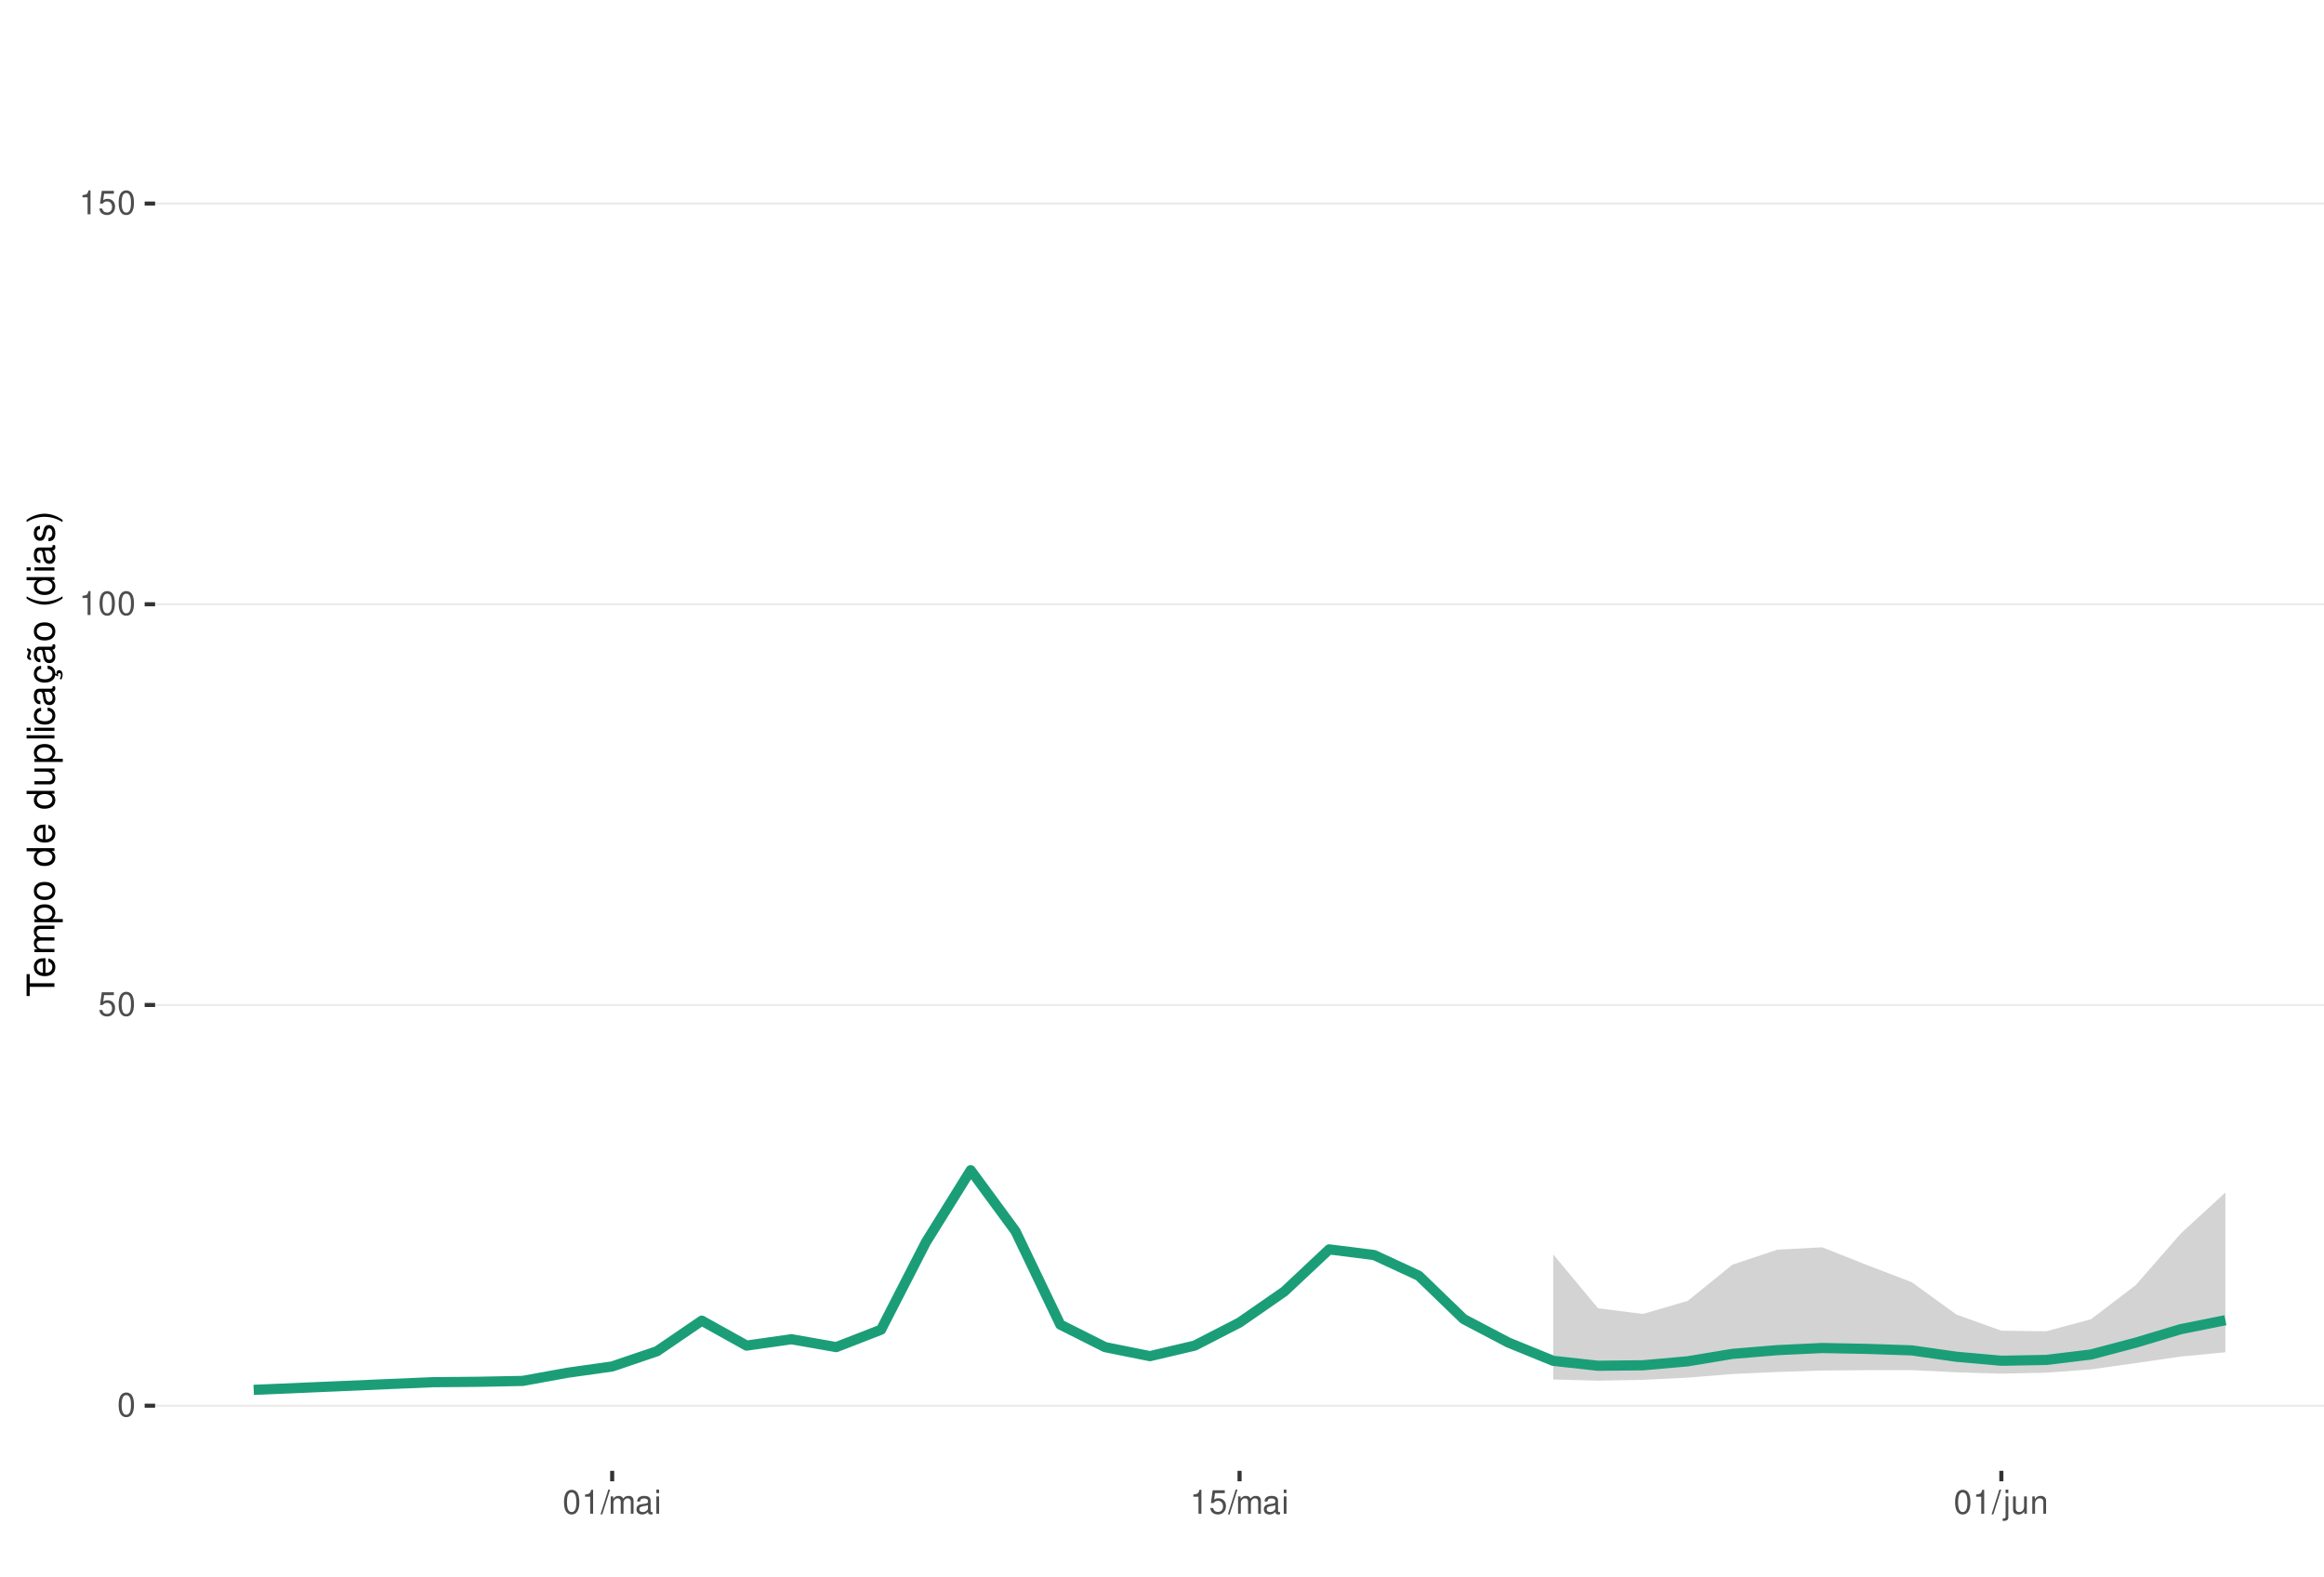
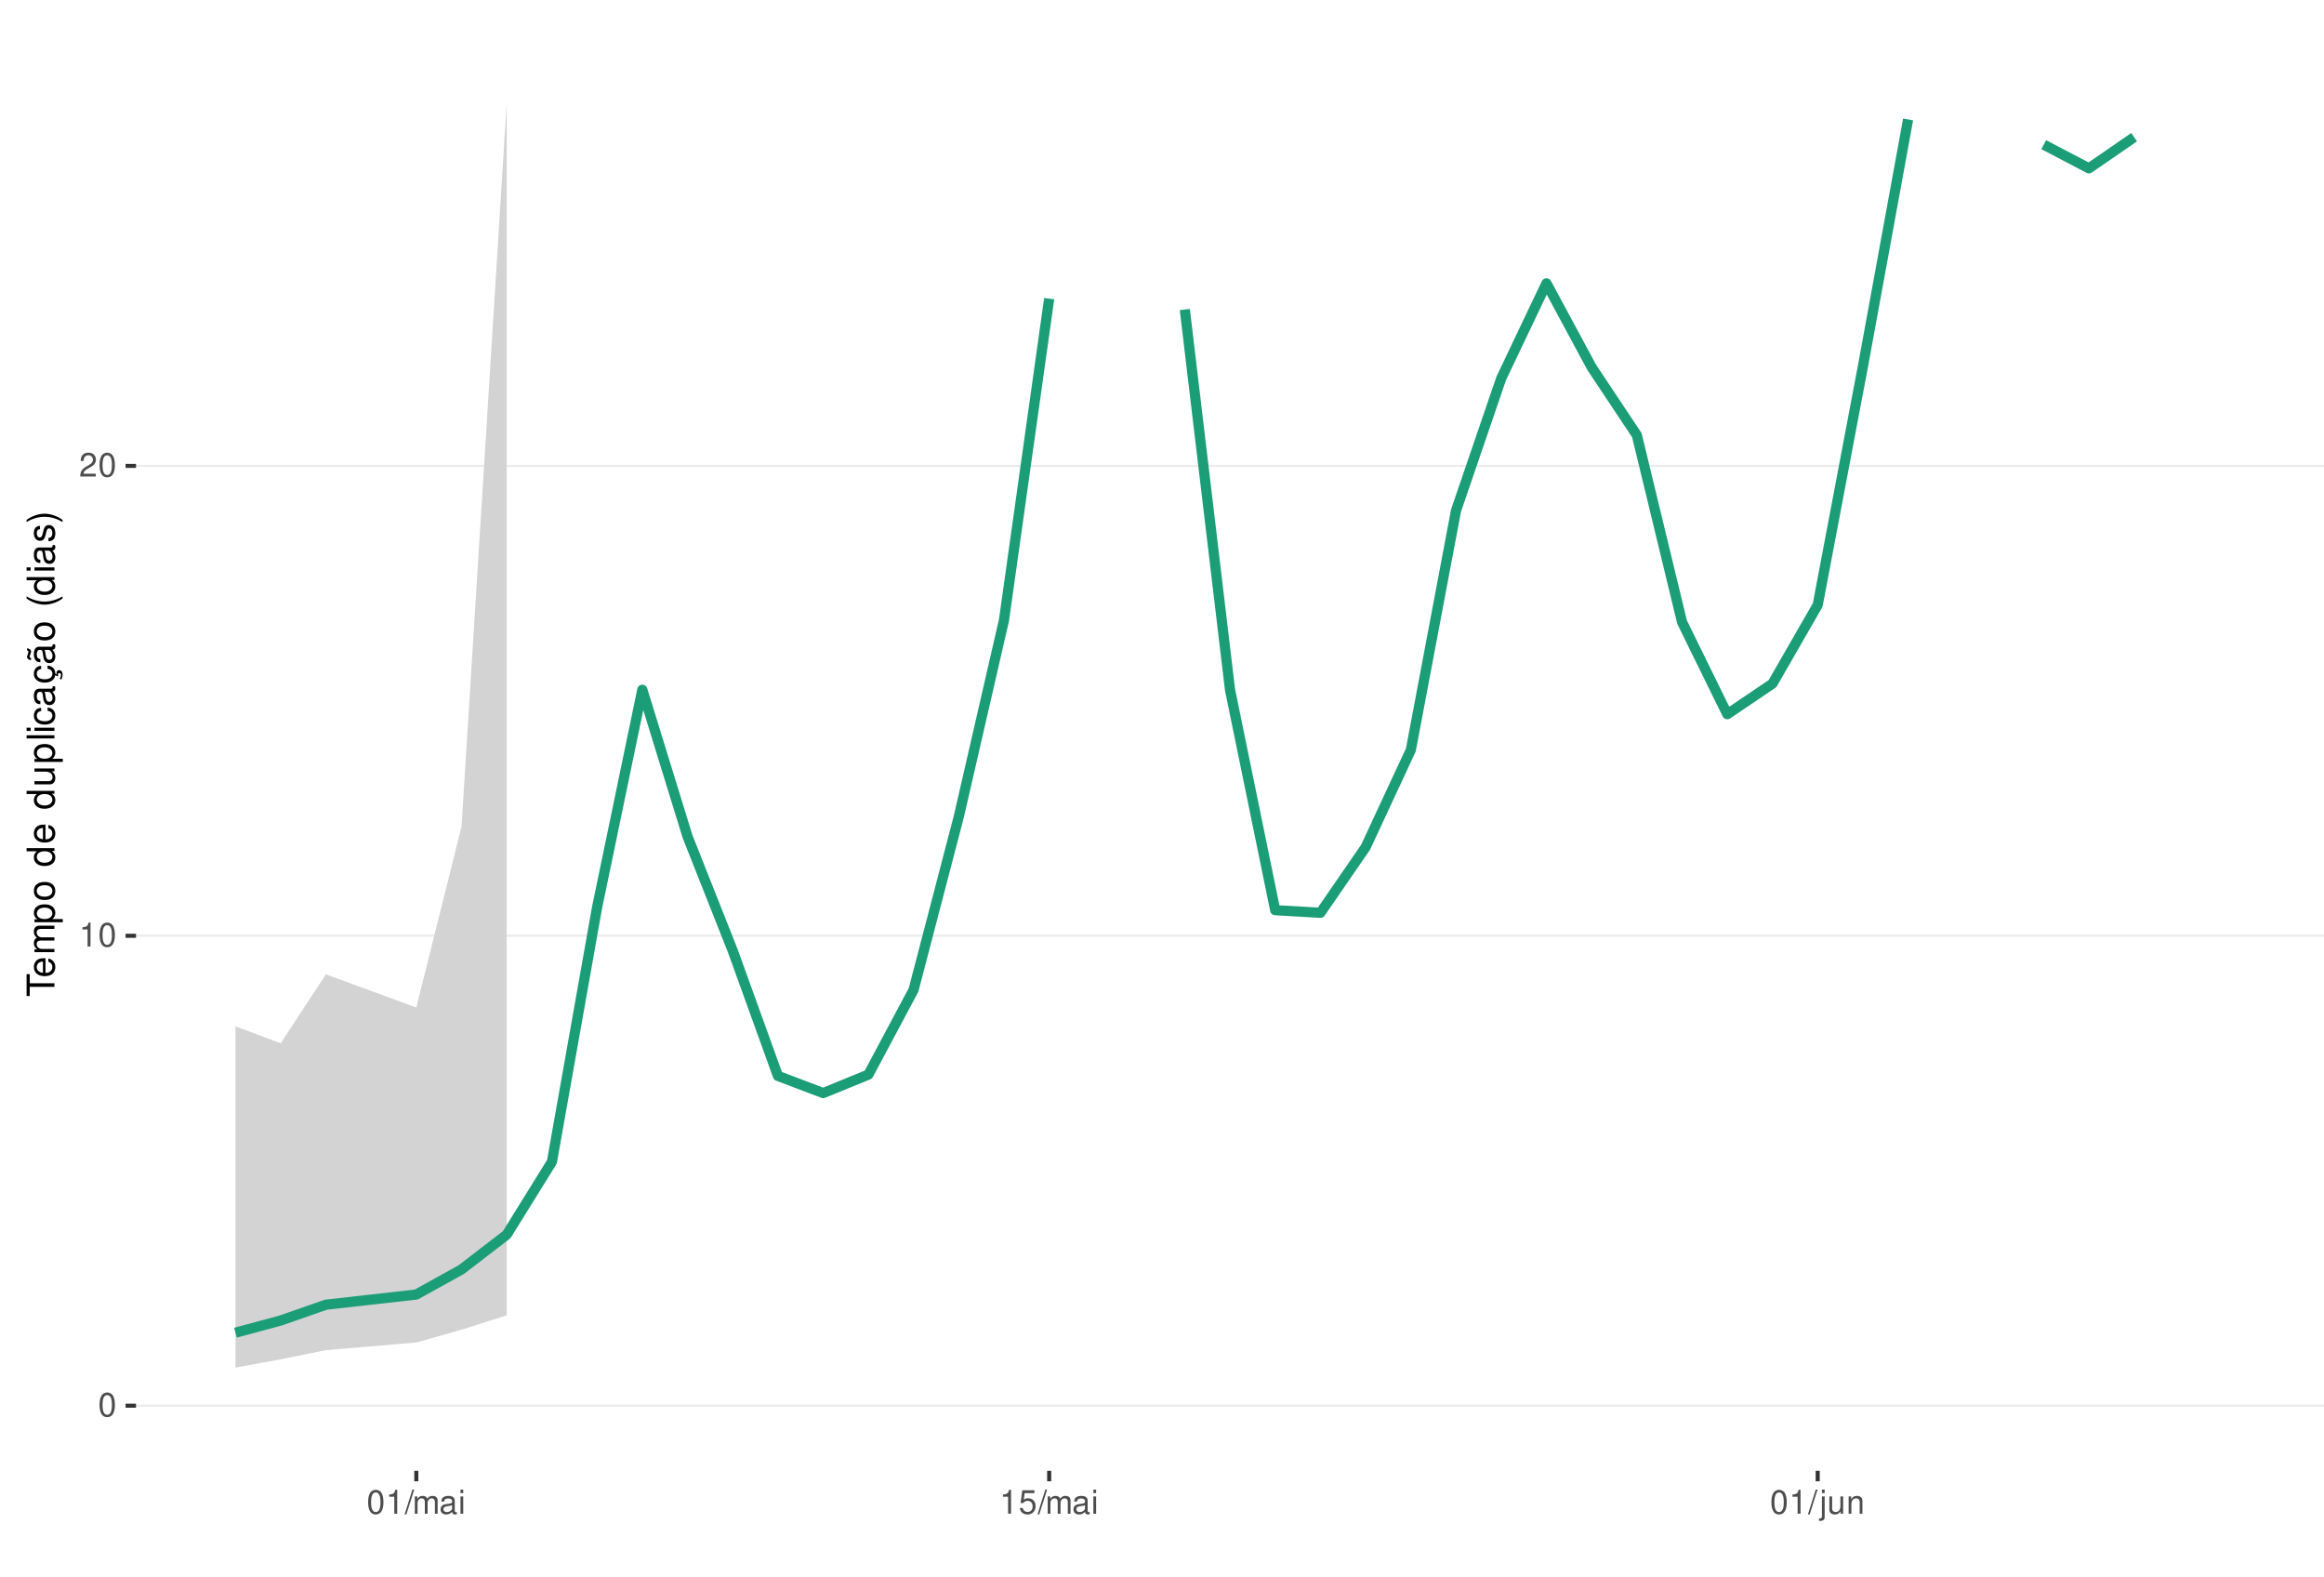
<svg xmlns="http://www.w3.org/2000/svg" xmlns:xlink="http://www.w3.org/1999/xlink" width="609pt" height="413pt" viewBox="0 0 609 413" version="1.1">
  <defs>
    <g>
      <symbol overflow="visible" id="glyph0-0">
        <path style="stroke:none;" d="" />
      </symbol>
      <symbol overflow="visible" id="glyph0-1">
        <path style="stroke:none;" d="M 2.375 -6.266 C 1.812 -6.266 1.297 -6 0.969 -5.578 C 0.578 -5.016 0.375 -4.188 0.375 -3.031 C 0.375 -0.922 1.062 0.203 2.375 0.203 C 3.672 0.203 4.391 -0.922 4.391 -2.984 C 4.391 -4.188 4.203 -5 3.797 -5.578 C 3.469 -6 2.953 -6.266 2.375 -6.266 Z M 2.375 -5.578 C 3.203 -5.578 3.609 -4.75 3.609 -3.047 C 3.609 -1.266 3.219 -0.438 2.359 -0.438 C 1.562 -0.438 1.156 -1.297 1.156 -3.016 C 1.156 -4.75 1.562 -5.578 2.375 -5.578 Z M 2.375 -5.578 " />
      </symbol>
      <symbol overflow="visible" id="glyph0-2">
-         <path style="stroke:none;" d="M 4.125 -6.141 L 0.953 -6.141 L 0.5 -2.797 L 1.188 -2.797 C 1.547 -3.219 1.844 -3.375 2.328 -3.375 C 3.156 -3.375 3.656 -2.797 3.656 -1.891 C 3.656 -1.016 3.156 -0.469 2.312 -0.469 C 1.656 -0.469 1.25 -0.812 1.062 -1.5 L 0.297 -1.5 C 0.406 -1 0.5 -0.766 0.672 -0.531 C 1.016 -0.062 1.641 0.203 2.344 0.203 C 3.578 0.203 4.438 -0.703 4.438 -2 C 4.438 -3.219 3.641 -4.047 2.453 -4.047 C 2.031 -4.047 1.672 -3.938 1.328 -3.672 L 1.562 -5.391 L 4.125 -5.391 Z M 4.125 -6.141 " />
+         <path style="stroke:none;" d="M 2.234 -4.453 L 2.234 0 L 3 0 L 3 -6.266 L 2.5 -6.266 C 2.234 -5.297 2.062 -5.172 0.891 -5.016 L 0.891 -4.453 Z M 2.234 -4.453 " />
      </symbol>
      <symbol overflow="visible" id="glyph0-3">
-         <path style="stroke:none;" d="M 2.234 -4.453 L 2.234 0 L 3 0 L 3 -6.266 L 2.5 -6.266 C 2.234 -5.297 2.062 -5.172 0.891 -5.016 L 0.891 -4.453 Z M 2.234 -4.453 " />
+         <path style="stroke:none;" d="M 4.375 -0.75 L 1.156 -0.75 C 1.234 -1.266 1.5 -1.594 2.266 -2.062 L 3.125 -2.547 C 3.984 -3.016 4.422 -3.656 4.422 -4.438 C 4.422 -4.953 4.219 -5.438 3.859 -5.781 C 3.484 -6.109 3.031 -6.266 2.453 -6.266 C 1.672 -6.266 1.094 -5.984 0.766 -5.438 C 0.547 -5.109 0.453 -4.719 0.438 -4.094 L 1.188 -4.094 C 1.219 -4.516 1.266 -4.766 1.375 -4.984 C 1.578 -5.359 1.969 -5.594 2.438 -5.594 C 3.125 -5.594 3.641 -5.094 3.641 -4.422 C 3.641 -3.906 3.359 -3.484 2.812 -3.172 L 2.016 -2.703 C 0.734 -1.969 0.359 -1.375 0.297 -0.016 L 4.375 -0.016 Z M 4.375 -0.75 " />
      </symbol>
      <symbol overflow="visible" id="glyph0-4">
        <path style="stroke:none;" d="M 1.984 -6.312 L -0.062 0.172 L 0.406 0.172 L 2.453 -6.312 Z M 1.984 -6.312 " />
      </symbol>
      <symbol overflow="visible" id="glyph0-5">
        <path style="stroke:none;" d="M 0.609 -4.531 L 0.609 0 L 1.328 0 L 1.328 -2.844 C 1.328 -3.5 1.812 -4.031 2.391 -4.031 C 2.938 -4.031 3.234 -3.703 3.234 -3.125 L 3.234 0 L 3.969 0 L 3.969 -2.844 C 3.969 -3.5 4.438 -4.031 5.031 -4.031 C 5.562 -4.031 5.875 -3.703 5.875 -3.125 L 5.875 0 L 6.594 0 L 6.594 -3.406 C 6.594 -4.219 6.125 -4.672 5.281 -4.672 C 4.672 -4.672 4.312 -4.484 3.891 -3.969 C 3.625 -4.453 3.25 -4.672 2.672 -4.672 C 2.062 -4.672 1.656 -4.438 1.266 -3.891 L 1.266 -4.531 Z M 0.609 -4.531 " />
      </symbol>
      <symbol overflow="visible" id="glyph0-6">
        <path style="stroke:none;" d="M 4.625 -0.422 C 4.547 -0.406 4.516 -0.406 4.469 -0.406 C 4.219 -0.406 4.078 -0.531 4.078 -0.766 L 4.078 -3.422 C 4.078 -4.234 3.5 -4.672 2.375 -4.672 C 1.719 -4.672 1.188 -4.469 0.875 -4.141 C 0.672 -3.906 0.578 -3.641 0.562 -3.188 L 1.297 -3.188 C 1.344 -3.75 1.672 -4 2.359 -4 C 3.016 -4 3.375 -3.75 3.375 -3.328 L 3.375 -3.141 C 3.359 -2.828 3.203 -2.703 2.609 -2.625 C 1.594 -2.5 1.438 -2.469 1.156 -2.359 C 0.625 -2.125 0.359 -1.734 0.359 -1.141 C 0.359 -0.312 0.938 0.203 1.859 0.203 C 2.422 0.203 2.875 0 3.391 -0.469 C 3.438 0 3.672 0.203 4.141 0.203 C 4.297 0.203 4.391 0.188 4.625 0.125 Z M 3.375 -1.422 C 3.375 -1.188 3.297 -1.031 3.078 -0.844 C 2.781 -0.578 2.438 -0.438 2.016 -0.438 C 1.453 -0.438 1.109 -0.703 1.109 -1.156 C 1.109 -1.641 1.422 -1.875 2.203 -1.984 C 2.984 -2.094 3.125 -2.125 3.375 -2.234 Z M 3.375 -1.422 " />
      </symbol>
      <symbol overflow="visible" id="glyph0-7">
        <path style="stroke:none;" d="M 1.297 -4.531 L 0.578 -4.531 L 0.578 0 L 1.297 0 Z M 1.297 -6.312 L 0.578 -6.312 L 0.578 -5.406 L 1.297 -5.406 Z M 1.297 -6.312 " />
      </symbol>
      <symbol overflow="visible" id="glyph0-8">
+         <path style="stroke:none;" d="M 4.125 -6.141 L 0.953 -6.141 L 0.5 -2.797 L 1.188 -2.797 C 1.547 -3.219 1.844 -3.375 2.328 -3.375 C 3.156 -3.375 3.656 -2.797 3.656 -1.891 C 3.656 -1.016 3.156 -0.469 2.312 -0.469 C 1.656 -0.469 1.25 -0.812 1.062 -1.5 L 0.297 -1.5 C 0.406 -1 0.5 -0.766 0.672 -0.531 C 1.016 -0.062 1.641 0.203 2.344 0.203 C 3.578 0.203 4.438 -0.703 4.438 -2 C 4.438 -3.219 3.641 -4.047 2.453 -4.047 C 2.031 -4.047 1.672 -3.938 1.328 -3.672 L 1.562 -5.391 L 4.125 -5.391 Z M 4.125 -6.141 " />
+       </symbol>
+       <symbol overflow="visible" id="glyph0-9">
        <path style="stroke:none;" d="M 0.609 -4.531 L 0.609 0.656 C 0.609 1.109 0.469 1.25 0.016 1.25 C -0.031 1.25 -0.062 1.25 -0.156 1.25 L -0.156 1.859 C -0.062 1.875 -0.031 1.891 0.094 1.891 C 0.906 1.891 1.328 1.562 1.328 0.938 L 1.328 -4.531 Z M 1.328 -6.312 L 0.609 -6.312 L 0.609 -5.406 L 1.328 -5.406 Z M 1.328 -6.312 " />
      </symbol>
-       <symbol overflow="visible" id="glyph0-9">
+       <symbol overflow="visible" id="glyph0-10">
        <path style="stroke:none;" d="M 4.172 0 L 4.172 -4.531 L 3.453 -4.531 L 3.453 -1.969 C 3.453 -1.031 2.969 -0.438 2.219 -0.438 C 1.641 -0.438 1.281 -0.781 1.281 -1.328 L 1.281 -4.531 L 0.562 -4.531 L 0.562 -1.031 C 0.562 -0.281 1.125 0.203 2.016 0.203 C 2.672 0.203 3.094 -0.031 3.516 -0.625 L 3.516 0 Z M 4.172 0 " />
      </symbol>
-       <symbol overflow="visible" id="glyph0-10">
+       <symbol overflow="visible" id="glyph0-11">
        <path style="stroke:none;" d="M 0.609 -4.531 L 0.609 0 L 1.328 0 L 1.328 -2.5 C 1.328 -3.422 1.812 -4.031 2.562 -4.031 C 3.141 -4.031 3.5 -3.688 3.5 -3.141 L 3.5 0 L 4.219 0 L 4.219 -3.422 C 4.219 -4.188 3.656 -4.672 2.781 -4.672 C 2.109 -4.672 1.672 -4.406 1.266 -3.781 L 1.266 -4.531 Z M 0.609 -4.531 " />
      </symbol>
      <symbol overflow="visible" id="glyph1-0">
        <path style="stroke:none;" d="" />
      </symbol>
      <symbol overflow="visible" id="glyph1-1">
        <path style="stroke:none;" d="M -6.469 -3.547 L -6.469 -5.938 L -7.297 -5.938 L -7.297 -0.203 L -6.469 -0.203 L -6.469 -2.609 L 0 -2.609 L 0 -3.547 Z M -6.469 -3.547 " />
      </symbol>
      <symbol overflow="visible" id="glyph1-2">
        <path style="stroke:none;" d="M -2.344 -5.125 C -3.141 -5.125 -3.625 -5.062 -4.016 -4.922 C -4.875 -4.578 -5.391 -3.781 -5.391 -2.797 C -5.391 -1.344 -4.281 -0.406 -2.547 -0.406 C -0.812 -0.406 0.234 -1.297 0.234 -2.781 C 0.234 -3.984 -0.453 -4.812 -1.594 -5.016 L -1.594 -4.188 C -0.906 -3.953 -0.547 -3.484 -0.547 -2.812 C -0.547 -2.281 -0.781 -1.828 -1.219 -1.547 C -1.516 -1.344 -1.812 -1.281 -2.344 -1.266 Z M -3.016 -1.297 C -3.984 -1.359 -4.625 -1.953 -4.625 -2.797 C -4.625 -3.641 -3.953 -4.234 -3.016 -4.234 Z M -3.016 -1.297 " />
      </symbol>
      <symbol overflow="visible" id="glyph1-3">
        <path style="stroke:none;" d="M -5.234 -0.703 L 0 -0.703 L 0 -1.547 L -3.297 -1.547 C -4.047 -1.547 -4.656 -2.094 -4.656 -2.766 C -4.656 -3.391 -4.281 -3.734 -3.609 -3.734 L 0 -3.734 L 0 -4.578 L -3.297 -4.578 C -4.047 -4.578 -4.656 -5.125 -4.656 -5.812 C -4.656 -6.422 -4.266 -6.781 -3.609 -6.781 L 0 -6.781 L 0 -7.625 L -3.938 -7.625 C -4.875 -7.625 -5.391 -7.078 -5.391 -6.094 C -5.391 -5.406 -5.188 -4.984 -4.594 -4.484 C -5.156 -4.188 -5.391 -3.766 -5.391 -3.078 C -5.391 -2.375 -5.125 -1.906 -4.5 -1.469 L -5.234 -1.469 Z M -5.234 -0.703 " />
      </symbol>
      <symbol overflow="visible" id="glyph1-4">
        <path style="stroke:none;" d="M 2.188 -0.547 L 2.188 -1.375 L -0.547 -1.375 C -0.016 -1.812 0.234 -2.312 0.234 -2.984 C 0.234 -4.344 -0.859 -5.234 -2.531 -5.234 C -4.297 -5.234 -5.391 -4.375 -5.391 -2.984 C -5.391 -2.266 -5.062 -1.703 -4.453 -1.312 L -5.234 -1.312 L -5.234 -0.547 Z M -4.609 -2.844 C -4.609 -3.766 -3.797 -4.359 -2.547 -4.359 C -1.359 -4.359 -0.547 -3.75 -0.547 -2.844 C -0.547 -1.953 -1.344 -1.375 -2.578 -1.375 C -3.812 -1.375 -4.609 -1.953 -4.609 -2.844 Z M -4.609 -2.844 " />
      </symbol>
      <symbol overflow="visible" id="glyph1-5">
        <path style="stroke:none;" d="M -5.391 -2.719 C -5.391 -1.234 -4.344 -0.359 -2.578 -0.359 C -0.812 -0.359 0.234 -1.234 0.234 -2.734 C 0.234 -4.203 -0.812 -5.094 -2.547 -5.094 C -4.359 -5.094 -5.391 -4.234 -5.391 -2.719 Z M -4.625 -2.734 C -4.625 -3.672 -3.844 -4.234 -2.547 -4.234 C -1.312 -4.234 -0.547 -3.656 -0.547 -2.734 C -0.547 -1.797 -1.312 -1.234 -2.578 -1.234 C -3.844 -1.234 -4.625 -1.797 -4.625 -2.734 Z M -4.625 -2.734 " />
      </symbol>
      <symbol overflow="visible" id="glyph1-6">
        <path style="stroke:none;" d="" />
      </symbol>
      <symbol overflow="visible" id="glyph1-7">
        <path style="stroke:none;" d="M -7.297 -4.953 L -7.297 -4.125 L -4.578 -4.125 C -5.109 -3.766 -5.391 -3.203 -5.391 -2.516 C -5.391 -1.156 -4.297 -0.266 -2.625 -0.266 C -0.859 -0.266 0.234 -1.125 0.234 -2.547 C 0.234 -3.266 -0.047 -3.766 -0.688 -4.203 L 0 -4.203 L 0 -4.953 Z M -4.609 -2.656 C -4.609 -3.547 -3.812 -4.125 -2.562 -4.125 C -1.344 -4.125 -0.547 -3.547 -0.547 -2.656 C -0.547 -1.734 -1.359 -1.125 -2.578 -1.125 C -3.797 -1.125 -4.609 -1.734 -4.609 -2.656 Z M -4.609 -2.656 " />
      </symbol>
      <symbol overflow="visible" id="glyph1-8">
        <path style="stroke:none;" d="M 0 -4.812 L -5.234 -4.812 L -5.234 -3.984 L -2.266 -3.984 C -1.203 -3.984 -0.5 -3.438 -0.5 -2.562 C -0.5 -1.906 -0.906 -1.484 -1.531 -1.484 L -5.234 -1.484 L -5.234 -0.656 L -1.203 -0.656 C -0.328 -0.656 0.234 -1.297 0.234 -2.312 C 0.234 -3.094 -0.047 -3.578 -0.734 -4.062 L 0 -4.062 Z M 0 -4.812 " />
      </symbol>
      <symbol overflow="visible" id="glyph1-9">
        <path style="stroke:none;" d="M -7.297 -1.516 L -7.297 -0.688 L 0 -0.688 L 0 -1.516 Z M -7.297 -1.516 " />
      </symbol>
      <symbol overflow="visible" id="glyph1-10">
        <path style="stroke:none;" d="M -5.234 -1.5 L -5.234 -0.672 L 0 -0.672 L 0 -1.5 Z M -7.297 -1.5 L -7.297 -0.656 L -6.234 -0.656 L -6.234 -1.5 Z M -7.297 -1.5 " />
      </symbol>
      <symbol overflow="visible" id="glyph1-11">
        <path style="stroke:none;" d="M -3.484 -4.703 C -3.984 -4.672 -4.312 -4.562 -4.609 -4.359 C -5.094 -4 -5.391 -3.375 -5.391 -2.641 C -5.391 -1.219 -4.266 -0.312 -2.531 -0.312 C -0.844 -0.312 0.234 -1.203 0.234 -2.625 C 0.234 -3.875 -0.516 -4.672 -1.797 -4.766 L -1.797 -3.938 C -0.953 -3.797 -0.547 -3.359 -0.547 -2.656 C -0.547 -1.734 -1.297 -1.188 -2.531 -1.188 C -3.844 -1.188 -4.625 -1.719 -4.625 -2.625 C -4.625 -3.328 -4.203 -3.766 -3.484 -3.875 Z M -3.484 -4.703 " />
      </symbol>
      <symbol overflow="visible" id="glyph1-12">
        <path style="stroke:none;" d="M -0.484 -5.344 C -0.469 -5.266 -0.469 -5.219 -0.469 -5.172 C -0.469 -4.875 -0.625 -4.719 -0.875 -4.719 L -3.953 -4.719 C -4.891 -4.719 -5.391 -4.047 -5.391 -2.75 C -5.391 -1.984 -5.172 -1.375 -4.781 -1.016 C -4.516 -0.766 -4.203 -0.672 -3.688 -0.656 L -3.688 -1.484 C -4.328 -1.562 -4.625 -1.938 -4.625 -2.719 C -4.625 -3.484 -4.344 -3.891 -3.844 -3.891 L -3.625 -3.891 C -3.266 -3.875 -3.125 -3.703 -3.047 -3.016 C -2.891 -1.844 -2.844 -1.656 -2.719 -1.344 C -2.453 -0.734 -2 -0.422 -1.312 -0.422 C -0.375 -0.422 0.234 -1.078 0.234 -2.141 C 0.234 -2.797 0 -3.328 -0.547 -3.922 C 0 -3.984 0.234 -4.234 0.234 -4.781 C 0.234 -4.953 0.203 -5.062 0.141 -5.344 Z M -1.656 -3.891 C -1.375 -3.891 -1.203 -3.812 -0.969 -3.562 C -0.656 -3.219 -0.5 -2.812 -0.5 -2.312 C -0.5 -1.672 -0.812 -1.297 -1.344 -1.297 C -1.891 -1.297 -2.172 -1.656 -2.297 -2.547 C -2.422 -3.438 -2.453 -3.609 -2.594 -3.891 Z M -1.656 -3.891 " />
      </symbol>
      <symbol overflow="visible" id="glyph1-13">
        <path style="stroke:none;" d="M 0.234 -2.641 C 0.234 -3.875 -0.547 -4.703 -1.797 -4.766 L -1.797 -3.938 C -0.953 -3.797 -0.531 -3.359 -0.531 -2.656 C -0.531 -1.734 -1.281 -1.188 -2.516 -1.188 C -3.844 -1.188 -4.625 -1.719 -4.625 -2.625 C -4.625 -3.328 -4.203 -3.766 -3.484 -3.875 L -3.484 -4.703 C -3.984 -4.672 -4.312 -4.562 -4.609 -4.359 C -5.094 -4 -5.391 -3.375 -5.391 -2.641 C -5.391 -1.219 -4.266 -0.312 -2.531 -0.312 C -1.469 -0.312 -0.625 -0.672 -0.156 -1.312 C 0.047 -1.594 0.125 -1.812 0.203 -2.25 L 0.922 -1.938 L 0.984 -2.062 C 0.938 -2.188 0.906 -2.25 0.906 -2.375 C 0.906 -2.656 1.047 -2.828 1.281 -2.828 C 1.547 -2.828 1.734 -2.594 1.734 -2.297 C 1.734 -2.031 1.672 -1.844 1.438 -1.406 L 1.406 -1.312 L 1.812 -1.094 C 2.078 -1.75 2.141 -1.953 2.141 -2.344 C 2.141 -3.109 1.781 -3.578 1.203 -3.578 C 0.781 -3.578 0.547 -3.297 0.547 -2.797 C 0.547 -2.703 0.547 -2.641 0.562 -2.516 Z M 0.234 -2.641 " />
      </symbol>
      <symbol overflow="visible" id="glyph1-14">
        <path style="stroke:none;" d="M -0.484 -5.344 C -0.469 -5.266 -0.469 -5.219 -0.469 -5.172 C -0.469 -4.875 -0.625 -4.719 -0.875 -4.719 L -3.953 -4.719 C -4.891 -4.719 -5.391 -4.047 -5.391 -2.75 C -5.391 -1.984 -5.172 -1.375 -4.781 -1.016 C -4.516 -0.766 -4.203 -0.672 -3.688 -0.656 L -3.688 -1.484 C -4.328 -1.562 -4.625 -1.938 -4.625 -2.719 C -4.625 -3.484 -4.344 -3.891 -3.844 -3.891 L -3.625 -3.891 C -3.266 -3.875 -3.125 -3.703 -3.047 -3.016 C -2.891 -1.844 -2.844 -1.656 -2.719 -1.344 C -2.453 -0.734 -2 -0.422 -1.312 -0.422 C -0.375 -0.422 0.234 -1.078 0.234 -2.141 C 0.234 -2.797 0 -3.328 -0.547 -3.922 C 0 -3.984 0.234 -4.234 0.234 -4.781 C 0.234 -4.953 0.203 -5.062 0.141 -5.344 Z M -1.656 -3.891 C -1.375 -3.891 -1.203 -3.812 -0.969 -3.562 C -0.656 -3.219 -0.5 -2.812 -0.5 -2.312 C -0.5 -1.672 -0.812 -1.297 -1.344 -1.297 C -1.891 -1.297 -2.172 -1.656 -2.297 -2.547 C -2.422 -3.438 -2.453 -3.609 -2.594 -3.891 Z M -7.172 -3.75 C -6.922 -3.672 -6.812 -3.547 -6.812 -3.375 C -6.812 -3.25 -6.875 -2.984 -6.984 -2.734 C -7.156 -2.312 -7.172 -2.25 -7.172 -2.047 C -7.172 -1.594 -6.797 -1.297 -6.141 -1.188 L -6.141 -1.766 C -6.375 -1.812 -6.5 -1.938 -6.5 -2.094 C -6.5 -2.203 -6.469 -2.344 -6.375 -2.578 C -6.156 -3.156 -6.125 -3.234 -6.125 -3.438 C -6.125 -3.922 -6.484 -4.219 -7.172 -4.312 Z M -7.172 -3.75 " />
      </symbol>
      <symbol overflow="visible" id="glyph1-15">
        <path style="stroke:none;" d="M -7.297 -2.359 C -5.984 -1.359 -4.156 -0.734 -2.594 -0.734 C -1.016 -0.734 0.812 -1.359 2.125 -2.359 L 2.125 -2.906 C 0.688 -2.031 -0.984 -1.547 -2.594 -1.547 C -4.188 -1.547 -5.875 -2.031 -7.297 -2.906 Z M -7.297 -2.359 " />
      </symbol>
      <symbol overflow="visible" id="glyph1-16">
        <path style="stroke:none;" d="M -3.781 -4.375 C -4.812 -4.375 -5.391 -3.688 -5.391 -2.484 C -5.391 -1.266 -4.766 -0.469 -3.797 -0.469 C -2.969 -0.469 -2.578 -0.891 -2.281 -2.125 L -2.094 -2.906 C -1.953 -3.484 -1.734 -3.719 -1.375 -3.719 C -0.875 -3.719 -0.547 -3.234 -0.547 -2.5 C -0.547 -2.047 -0.672 -1.672 -0.891 -1.453 C -1.047 -1.328 -1.188 -1.266 -1.562 -1.219 L -1.562 -0.344 C -0.344 -0.375 0.234 -1.062 0.234 -2.438 C 0.234 -3.75 -0.422 -4.594 -1.438 -4.594 C -2.203 -4.594 -2.641 -4.156 -2.891 -3.109 L -3.078 -2.312 C -3.234 -1.625 -3.453 -1.344 -3.828 -1.344 C -4.312 -1.344 -4.625 -1.766 -4.625 -2.453 C -4.625 -3.125 -4.328 -3.484 -3.781 -3.5 Z M -3.781 -4.375 " />
      </symbol>
      <symbol overflow="visible" id="glyph1-17">
        <path style="stroke:none;" d="M 2.125 -0.938 C 0.812 -1.938 -1.016 -2.562 -2.578 -2.562 C -4.156 -2.562 -5.984 -1.938 -7.297 -0.938 L -7.297 -0.375 C -5.859 -1.266 -4.188 -1.75 -2.578 -1.75 C -0.984 -1.75 0.703 -1.266 2.125 -0.375 Z M 2.125 -0.938 " />
      </symbol>
    </g>
    <clipPath id="clip1">
-       <path d="M 40.645 9.961 L 609 9.961 L 609 385.328 L 40.645 385.328 Z M 40.645 9.961 " />
+       <path d="M 35.645 9.961 L 609 9.961 L 609 385.328 L 35.645 385.328 Z M 35.645 9.961 " />
    </clipPath>
    <clipPath id="clip2">
-       <path d="M 40.645 368 L 609 368 L 609 369 L 40.645 369 Z M 40.645 368 " />
+       <path d="M 35.645 368 L 609 368 L 609 369 L 35.645 369 Z M 35.645 368 " />
    </clipPath>
    <clipPath id="clip3">
-       <path d="M 40.645 263 L 609 263 L 609 264 L 40.645 264 Z M 40.645 263 " />
+       <path d="M 35.645 244 L 609 244 L 609 246 L 35.645 246 Z M 35.645 244 " />
    </clipPath>
    <clipPath id="clip4">
-       <path d="M 40.645 158 L 609 158 L 609 159 L 40.645 159 Z M 40.645 158 " />
-     </clipPath>
-     <clipPath id="clip5">
-       <path d="M 40.645 53 L 609 53 L 609 54 L 40.645 54 Z M 40.645 53 " />
+       <path d="M 35.645 121 L 609 121 L 609 123 L 35.645 123 Z M 35.645 121 " />
    </clipPath>
  </defs>
  <g id="surface344">
    <rect x="0" y="0" width="609" height="413" style="fill:rgb(100%,100%,100%);fill-opacity:1;stroke:none;" />
    <rect x="0" y="0" width="609" height="413" style="fill:rgb(100%,100%,100%);fill-opacity:1;stroke:none;" />
    <path style="fill:none;stroke-width:1.067;stroke-linecap:round;stroke-linejoin:round;stroke:rgb(100%,100%,100%);stroke-opacity:1;stroke-miterlimit:10;" d="M 0 413 L 609 413 L 609 0 L 0 0 Z M 0 413 " />
    <g clip-path="url(#clip1)" clip-rule="nonzero">
-       <path style=" stroke:none;fill-rule:nonzero;fill:rgb(100%,100%,100%);fill-opacity:1;" d="M 40.645 385.328 L 609 385.328 L 609 9.961 L 40.645 9.961 Z M 40.645 385.328 " />
+       <path style=" stroke:none;fill-rule:nonzero;fill:rgb(100%,100%,100%);fill-opacity:1;" d="M 35.645 385.328 L 609 385.328 L 609 9.961 L 35.645 9.961 Z M 35.645 385.328 " />
    </g>
    <g clip-path="url(#clip2)" clip-rule="nonzero">
-       <path style="fill:none;stroke-width:0.533;stroke-linecap:butt;stroke-linejoin:round;stroke:rgb(92.157%,92.157%,92.157%);stroke-opacity:1;stroke-miterlimit:10;" d="M 40.645 368.266 L 609 368.266 " />
+       <path style="fill:none;stroke-width:0.533;stroke-linecap:butt;stroke-linejoin:round;stroke:rgb(92.157%,92.157%,92.157%);stroke-opacity:1;stroke-miterlimit:10;" d="M 35.645 368.266 L 609 368.266 " />
    </g>
    <g clip-path="url(#clip3)" clip-rule="nonzero">
-       <path style="fill:none;stroke-width:0.533;stroke-linecap:butt;stroke-linejoin:round;stroke:rgb(92.157%,92.157%,92.157%);stroke-opacity:1;stroke-miterlimit:10;" d="M 40.645 263.289 L 609 263.289 " />
+       <path style="fill:none;stroke-width:0.533;stroke-linecap:butt;stroke-linejoin:round;stroke:rgb(92.157%,92.157%,92.157%);stroke-opacity:1;stroke-miterlimit:10;" d="M 35.645 245.156 L 609 245.156 " />
    </g>
    <g clip-path="url(#clip4)" clip-rule="nonzero">
-       <path style="fill:none;stroke-width:0.533;stroke-linecap:butt;stroke-linejoin:round;stroke:rgb(92.157%,92.157%,92.157%);stroke-opacity:1;stroke-miterlimit:10;" d="M 40.645 158.309 L 609 158.309 " />
+       <path style="fill:none;stroke-width:0.533;stroke-linecap:butt;stroke-linejoin:round;stroke:rgb(92.157%,92.157%,92.157%);stroke-opacity:1;stroke-miterlimit:10;" d="M 35.645 122.051 L 609 122.051 " />
    </g>
-     <g clip-path="url(#clip5)" clip-rule="nonzero">
-       <path style="fill:none;stroke-width:0.533;stroke-linecap:butt;stroke-linejoin:round;stroke:rgb(92.157%,92.157%,92.157%);stroke-opacity:1;stroke-miterlimit:10;" d="M 40.645 53.332 L 609 53.332 " />
-     </g>
-     <path style=" stroke:none;fill-rule:nonzero;fill:rgb(82.745%,82.745%,82.745%);fill-opacity:1;" d="M 407.023 328.629 L 418.766 342.746 L 430.508 344.23 L 442.25 340.82 L 453.992 331.309 L 465.738 327.391 L 477.48 326.766 L 489.223 331.406 L 500.965 335.906 L 512.707 344.41 L 524.453 348.613 L 536.195 348.77 L 547.938 345.613 L 559.68 336.668 L 571.422 323.207 L 583.164 312.395 L 583.164 354.273 L 571.422 355.391 L 559.68 357.102 L 547.938 358.754 L 536.195 359.625 L 524.453 359.875 L 512.707 359.52 L 500.965 358.949 L 489.223 358.957 L 477.48 359.047 L 465.738 359.434 L 453.992 359.969 L 442.25 360.914 L 430.508 361.5 L 418.766 361.711 L 407.023 361.395 Z M 407.023 328.629 " />
-     <path style="fill:none;stroke-width:2.667;stroke-linecap:butt;stroke-linejoin:round;stroke:rgb(10.588%,61.961%,46.667%);stroke-opacity:1;stroke-miterlimit:10;" d="M 66.48 364.117 L 101.707 362.605 L 113.449 362.109 L 125.195 362.008 L 136.938 361.777 L 148.68 359.641 L 160.422 357.988 L 172.164 354 L 183.906 345.992 L 195.652 352.523 L 207.395 350.855 L 219.137 352.918 L 230.879 348.355 L 242.621 325.461 L 254.367 306.578 L 266.109 322.547 L 277.852 347.027 L 289.594 352.926 L 301.336 355.285 L 313.078 352.523 L 324.824 346.48 L 336.566 338.336 L 348.309 327.316 L 360.051 328.789 L 371.793 334.223 L 383.535 345.562 L 395.281 351.73 L 407.023 356.516 L 418.766 357.805 L 430.508 357.68 L 442.25 356.641 L 453.992 354.688 L 465.738 353.715 L 477.48 353.156 L 489.223 353.383 L 500.965 353.777 L 512.707 355.449 L 524.453 356.492 L 536.195 356.281 L 547.938 354.855 L 559.68 351.754 L 571.422 348.227 L 583.164 345.871 " />
+     <path style=" stroke:none;fill-rule:nonzero;fill:rgb(82.745%,82.745%,82.745%);fill-opacity:1;" d="M 61.707 268.883 L 73.555 273.332 L 85.398 255.266 L 109.09 263.941 L 120.938 216.598 L 132.785 27.023 L 132.785 344.586 L 120.938 348.363 L 109.09 351.707 L 85.398 353.715 L 73.555 356.121 L 61.707 358.293 Z M 61.707 268.883 " />
+     <path style="fill:none;stroke-width:2.667;stroke-linecap:butt;stroke-linejoin:round;stroke:rgb(10.588%,61.961%,46.667%);stroke-opacity:1;stroke-miterlimit:10;" d="M 61.707 349.141 L 73.555 345.945 L 85.398 341.809 L 109.09 339.141 L 120.938 332.57 L 132.785 323.457 L 144.629 304.371 L 156.477 237.664 L 168.32 180.703 L 180.168 219.148 L 192.016 249.066 L 203.859 281.875 L 215.707 286.367 L 227.555 281.531 L 239.398 259.332 L 251.246 213.973 L 263.09 162.484 L 274.938 78.246 " />
+     <path style="fill:none;stroke-width:2.667;stroke-linecap:butt;stroke-linejoin:round;stroke:rgb(10.588%,61.961%,46.667%);stroke-opacity:1;stroke-miterlimit:10;" d="M 310.477 81.09 L 322.324 180.703 L 334.168 238.453 L 346.016 239.137 L 357.859 221.945 L 369.707 196.473 L 381.555 133.738 L 393.398 99.113 L 405.246 74.227 L 417.094 96.219 L 428.938 114.02 L 440.785 162.992 L 452.629 187.109 L 464.477 179.102 L 476.324 158.5 L 488.168 96.031 L 500.016 31.297 " />
+     <path style="fill:none;stroke-width:2.667;stroke-linecap:butt;stroke-linejoin:round;stroke:rgb(10.588%,61.961%,46.667%);stroke-opacity:1;stroke-miterlimit:10;" d="M 535.555 37.895 L 547.398 44.102 L 559.246 35.938 " />
    <g style="fill:rgb(30.196%,30.196%,30.196%);fill-opacity:1;">
-       <use xlink:href="#glyph0-1" x="30.715" y="371.071" />
+       <use xlink:href="#glyph0-1" x="25.715" y="371.071" />
    </g>
    <g style="fill:rgb(30.196%,30.196%,30.196%);fill-opacity:1;">
-       <use xlink:href="#glyph0-2" x="25.715" y="266.095" />
-       <use xlink:href="#glyph0-1" x="30.715" y="266.095" />
+       <use xlink:href="#glyph0-2" x="20.715" y="247.962" />
+       <use xlink:href="#glyph0-1" x="25.715" y="247.962" />
    </g>
    <g style="fill:rgb(30.196%,30.196%,30.196%);fill-opacity:1;">
-       <use xlink:href="#glyph0-3" x="20.715" y="161.114" />
-       <use xlink:href="#glyph0-1" x="25.715" y="161.114" />
-       <use xlink:href="#glyph0-1" x="30.715" y="161.114" />
+       <use xlink:href="#glyph0-3" x="20.715" y="124.856" />
+       <use xlink:href="#glyph0-1" x="25.715" y="124.856" />
+     </g>
+     <path style="fill:none;stroke-width:1.067;stroke-linecap:butt;stroke-linejoin:round;stroke:rgb(20%,20%,20%);stroke-opacity:1;stroke-miterlimit:10;" d="M 32.906 368.266 L 35.645 368.266 " />
+     <path style="fill:none;stroke-width:1.067;stroke-linecap:butt;stroke-linejoin:round;stroke:rgb(20%,20%,20%);stroke-opacity:1;stroke-miterlimit:10;" d="M 32.906 245.156 L 35.645 245.156 " />
+     <path style="fill:none;stroke-width:1.067;stroke-linecap:butt;stroke-linejoin:round;stroke:rgb(20%,20%,20%);stroke-opacity:1;stroke-miterlimit:10;" d="M 32.906 122.051 L 35.645 122.051 " />
+     <path style="fill:none;stroke-width:1.067;stroke-linecap:butt;stroke-linejoin:round;stroke:rgb(20%,20%,20%);stroke-opacity:1;stroke-miterlimit:10;" d="M 109.09 388.07 L 109.09 385.328 " />
+     <path style="fill:none;stroke-width:1.067;stroke-linecap:butt;stroke-linejoin:round;stroke:rgb(20%,20%,20%);stroke-opacity:1;stroke-miterlimit:10;" d="M 274.938 388.07 L 274.938 385.328 " />
+     <path style="fill:none;stroke-width:1.067;stroke-linecap:butt;stroke-linejoin:round;stroke:rgb(20%,20%,20%);stroke-opacity:1;stroke-miterlimit:10;" d="M 476.324 388.07 L 476.324 385.328 " />
+     <g style="fill:rgb(30.196%,30.196%,30.196%);fill-opacity:1;">
+       <use xlink:href="#glyph0-1" x="96.09" y="396.567" />
+       <use xlink:href="#glyph0-2" x="101.09" y="396.567" />
+       <use xlink:href="#glyph0-4" x="106.09" y="396.567" />
+       <use xlink:href="#glyph0-5" x="108.09" y="396.567" />
+       <use xlink:href="#glyph0-6" x="115.09" y="396.567" />
+       <use xlink:href="#glyph0-7" x="120.09" y="396.567" />
    </g>
    <g style="fill:rgb(30.196%,30.196%,30.196%);fill-opacity:1;">
-       <use xlink:href="#glyph0-3" x="20.715" y="56.138" />
-       <use xlink:href="#glyph0-2" x="25.715" y="56.138" />
-       <use xlink:href="#glyph0-1" x="30.715" y="56.138" />
-     </g>
-     <path style="fill:none;stroke-width:1.067;stroke-linecap:butt;stroke-linejoin:round;stroke:rgb(20%,20%,20%);stroke-opacity:1;stroke-miterlimit:10;" d="M 37.906 368.266 L 40.645 368.266 " />
-     <path style="fill:none;stroke-width:1.067;stroke-linecap:butt;stroke-linejoin:round;stroke:rgb(20%,20%,20%);stroke-opacity:1;stroke-miterlimit:10;" d="M 37.906 263.289 L 40.645 263.289 " />
-     <path style="fill:none;stroke-width:1.067;stroke-linecap:butt;stroke-linejoin:round;stroke:rgb(20%,20%,20%);stroke-opacity:1;stroke-miterlimit:10;" d="M 37.906 158.309 L 40.645 158.309 " />
-     <path style="fill:none;stroke-width:1.067;stroke-linecap:butt;stroke-linejoin:round;stroke:rgb(20%,20%,20%);stroke-opacity:1;stroke-miterlimit:10;" d="M 37.906 53.332 L 40.645 53.332 " />
-     <path style="fill:none;stroke-width:1.067;stroke-linecap:butt;stroke-linejoin:round;stroke:rgb(20%,20%,20%);stroke-opacity:1;stroke-miterlimit:10;" d="M 160.422 388.07 L 160.422 385.328 " />
-     <path style="fill:none;stroke-width:1.067;stroke-linecap:butt;stroke-linejoin:round;stroke:rgb(20%,20%,20%);stroke-opacity:1;stroke-miterlimit:10;" d="M 324.824 388.07 L 324.824 385.328 " />
-     <path style="fill:none;stroke-width:1.067;stroke-linecap:butt;stroke-linejoin:round;stroke:rgb(20%,20%,20%);stroke-opacity:1;stroke-miterlimit:10;" d="M 524.453 388.07 L 524.453 385.328 " />
-     <g style="fill:rgb(30.196%,30.196%,30.196%);fill-opacity:1;">
-       <use xlink:href="#glyph0-1" x="147.422" y="396.567" />
-       <use xlink:href="#glyph0-3" x="152.422" y="396.567" />
-       <use xlink:href="#glyph0-4" x="157.422" y="396.567" />
-       <use xlink:href="#glyph0-5" x="159.422" y="396.567" />
-       <use xlink:href="#glyph0-6" x="166.422" y="396.567" />
-       <use xlink:href="#glyph0-7" x="171.422" y="396.567" />
+       <use xlink:href="#glyph0-2" x="261.938" y="396.567" />
+       <use xlink:href="#glyph0-8" x="266.938" y="396.567" />
+       <use xlink:href="#glyph0-4" x="271.938" y="396.567" />
+       <use xlink:href="#glyph0-5" x="273.938" y="396.567" />
+       <use xlink:href="#glyph0-6" x="280.938" y="396.567" />
+       <use xlink:href="#glyph0-7" x="285.938" y="396.567" />
    </g>
    <g style="fill:rgb(30.196%,30.196%,30.196%);fill-opacity:1;">
-       <use xlink:href="#glyph0-3" x="311.824" y="396.567" />
-       <use xlink:href="#glyph0-2" x="316.824" y="396.567" />
-       <use xlink:href="#glyph0-4" x="321.824" y="396.567" />
-       <use xlink:href="#glyph0-5" x="323.824" y="396.567" />
-       <use xlink:href="#glyph0-6" x="330.824" y="396.567" />
-       <use xlink:href="#glyph0-7" x="335.824" y="396.567" />
-     </g>
-     <g style="fill:rgb(30.196%,30.196%,30.196%);fill-opacity:1;">
-       <use xlink:href="#glyph0-1" x="511.953" y="396.567" />
-       <use xlink:href="#glyph0-3" x="516.953" y="396.567" />
-       <use xlink:href="#glyph0-4" x="521.953" y="396.567" />
-       <use xlink:href="#glyph0-8" x="524.953" y="396.567" />
-       <use xlink:href="#glyph0-9" x="526.953" y="396.567" />
-       <use xlink:href="#glyph0-10" x="531.953" y="396.567" />
+       <use xlink:href="#glyph0-1" x="463.824" y="396.567" />
+       <use xlink:href="#glyph0-2" x="468.824" y="396.567" />
+       <use xlink:href="#glyph0-4" x="473.824" y="396.567" />
+       <use xlink:href="#glyph0-9" x="476.824" y="396.567" />
+       <use xlink:href="#glyph0-10" x="478.824" y="396.567" />
+       <use xlink:href="#glyph0-11" x="483.824" y="396.567" />
    </g>
    <g style="fill:rgb(0%,0%,0%);fill-opacity:1;">
      <use xlink:href="#glyph1-1" x="14.263" y="261.145" />
      <use xlink:href="#glyph1-2" x="14.263" y="256.145" />
      <use xlink:href="#glyph1-3" x="14.263" y="250.145" />
      <use xlink:href="#glyph1-4" x="14.263" y="242.145" />
      <use xlink:href="#glyph1-5" x="14.263" y="236.145" />
      <use xlink:href="#glyph1-6" x="14.263" y="230.145" />
      <use xlink:href="#glyph1-7" x="14.263" y="227.145" />
      <use xlink:href="#glyph1-2" x="14.263" y="221.145" />
      <use xlink:href="#glyph1-6" x="14.263" y="215.145" />
      <use xlink:href="#glyph1-7" x="14.263" y="212.145" />
      <use xlink:href="#glyph1-8" x="14.263" y="206.145" />
      <use xlink:href="#glyph1-4" x="14.263" y="200.145" />
      <use xlink:href="#glyph1-9" x="14.263" y="194.145" />
      <use xlink:href="#glyph1-10" x="14.263" y="192.145" />
      <use xlink:href="#glyph1-11" x="14.263" y="190.145" />
      <use xlink:href="#glyph1-12" x="14.263" y="185.145" />
      <use xlink:href="#glyph1-13" x="14.263" y="179.145" />
      <use xlink:href="#glyph1-14" x="14.263" y="174.145" />
      <use xlink:href="#glyph1-5" x="14.263" y="168.145" />
      <use xlink:href="#glyph1-6" x="14.263" y="162.145" />
      <use xlink:href="#glyph1-15" x="14.263" y="159.145" />
      <use xlink:href="#glyph1-7" x="14.263" y="156.145" />
      <use xlink:href="#glyph1-10" x="14.263" y="150.145" />
      <use xlink:href="#glyph1-12" x="14.263" y="148.145" />
      <use xlink:href="#glyph1-16" x="14.263" y="142.145" />
      <use xlink:href="#glyph1-17" x="14.263" y="137.145" />
    </g>
  </g>
</svg>
